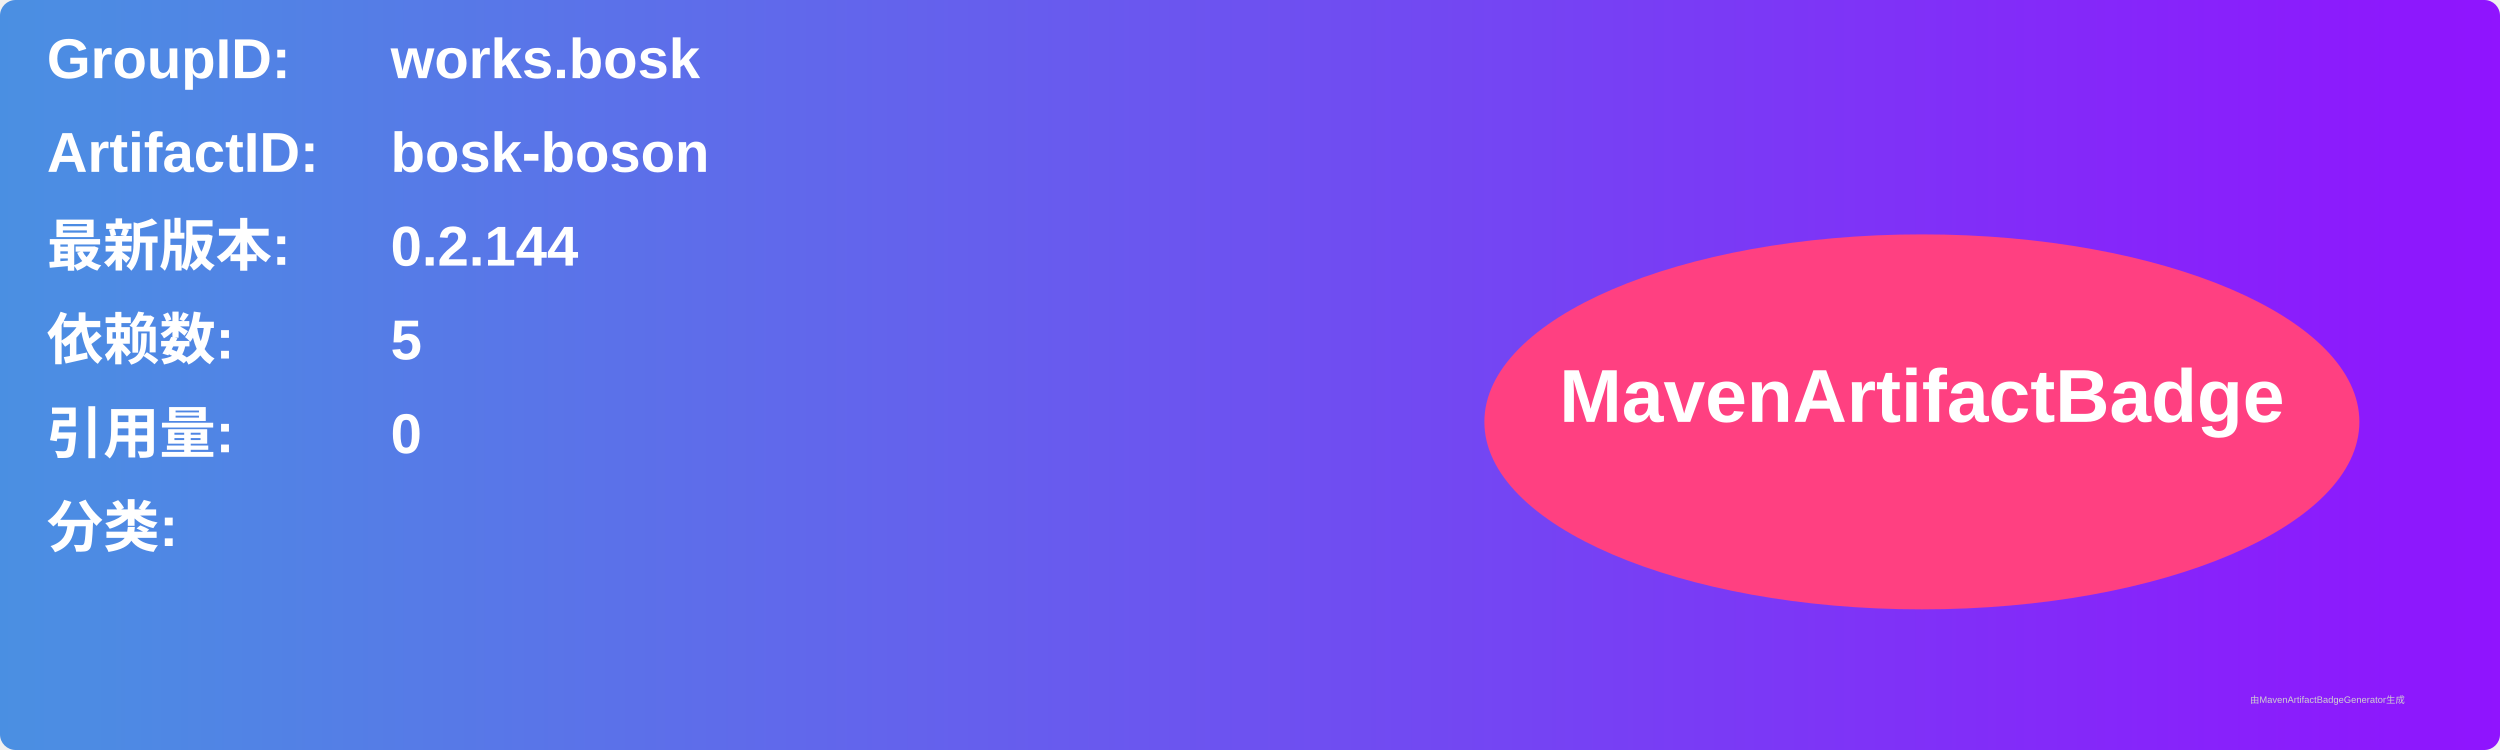
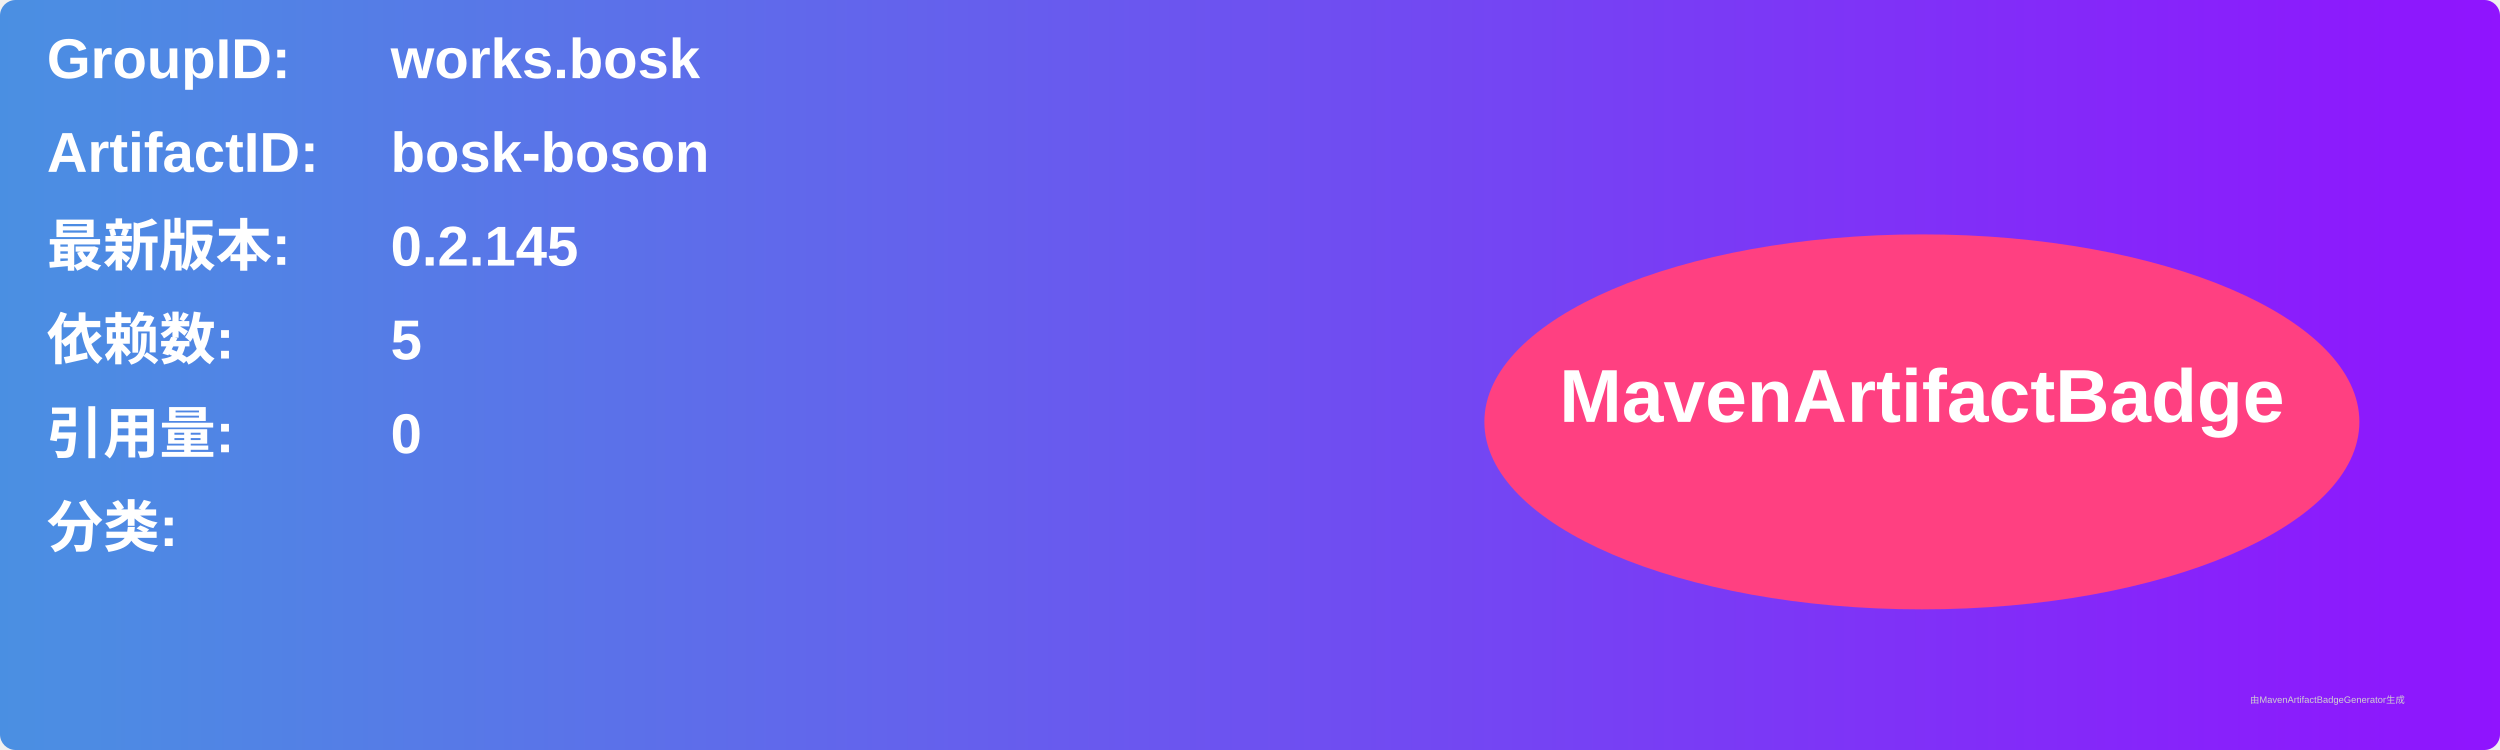
<svg xmlns="http://www.w3.org/2000/svg" width="800" height="240" viewBox="0 0 800 240">
  <linearGradient id="grad" x1="0%" y1="0%" x2="100%" y2="0%">
    <stop offset="0%" stop-color="#4a90e2" />
    <stop offset="100%" stop-color="#9013fe" />
  </linearGradient>
  <rect width="100%" height="100%" rx="5" ry="5" fill="url(#grad)" />
  <g transform="translate(15, 15)">
    <text x="0" y="10" font-family="Arial" font-size="18" fill="white" font-weight="bold" width="260">GroupID:</text>
    <text x="110" y="10" font-family="Arial" font-size="18" fill="white" font-weight="bold" width="460">works.bosk</text>
    <text x="0" y="40" font-family="Arial" font-size="18" fill="white" font-weight="bold" width="260">ArtifactID:</text>
    <text x="110" y="40" font-family="Arial" font-size="18" fill="white" font-weight="bold" width="460">bosk-boson</text>
    <text x="0" y="70" font-family="Arial" font-size="18" fill="white" font-weight="bold">最新版本:</text>
    <text x="110" y="70" font-family="Arial" font-size="18" fill="white" font-weight="bold">
-       <tspan font-weight="bold">0.2.144</tspan>
+       <tspan font-weight="bold">0.2.145</tspan>
    </text>
    <text x="0" y="100" font-family="Arial" font-size="18" fill="white" font-weight="bold">依赖数: </text>
    <text x="110" y="100" font-family="Arial" font-size="18" fill="white">
      <tspan font-weight="bold">5</tspan>
    </text>
    <text x="0" y="130" font-family="Arial" font-size="18" fill="white" font-weight="bold">引用量: </text>
    <text x="110" y="130" font-family="Arial" font-size="18" fill="white">
      <tspan font-weight="bold">0</tspan>
    </text>
    <text x="0" y="160" font-family="Arial" font-size="18" fill="white" font-weight="bold">分类:</text>
    <text x="10" y="190" font-family="Arial" font-size="10" fill="white">
      <tspan font-weight="bold" />
    </text>
    <ellipse cx="600" cy="120" rx="140" ry="60" fill="#ff4081" />
    <text x="600" y="120" text-anchor="middle" font-family="Arial" font-size="24" fill="white" font-weight="bold">MavenArtifactBadge</text>
  </g>
  <text x="720" y="225" font-family="Arial" font-size="3" fill="#d0d0d0">由MavenArtifactBadgeGenerator生成</text>
</svg>
